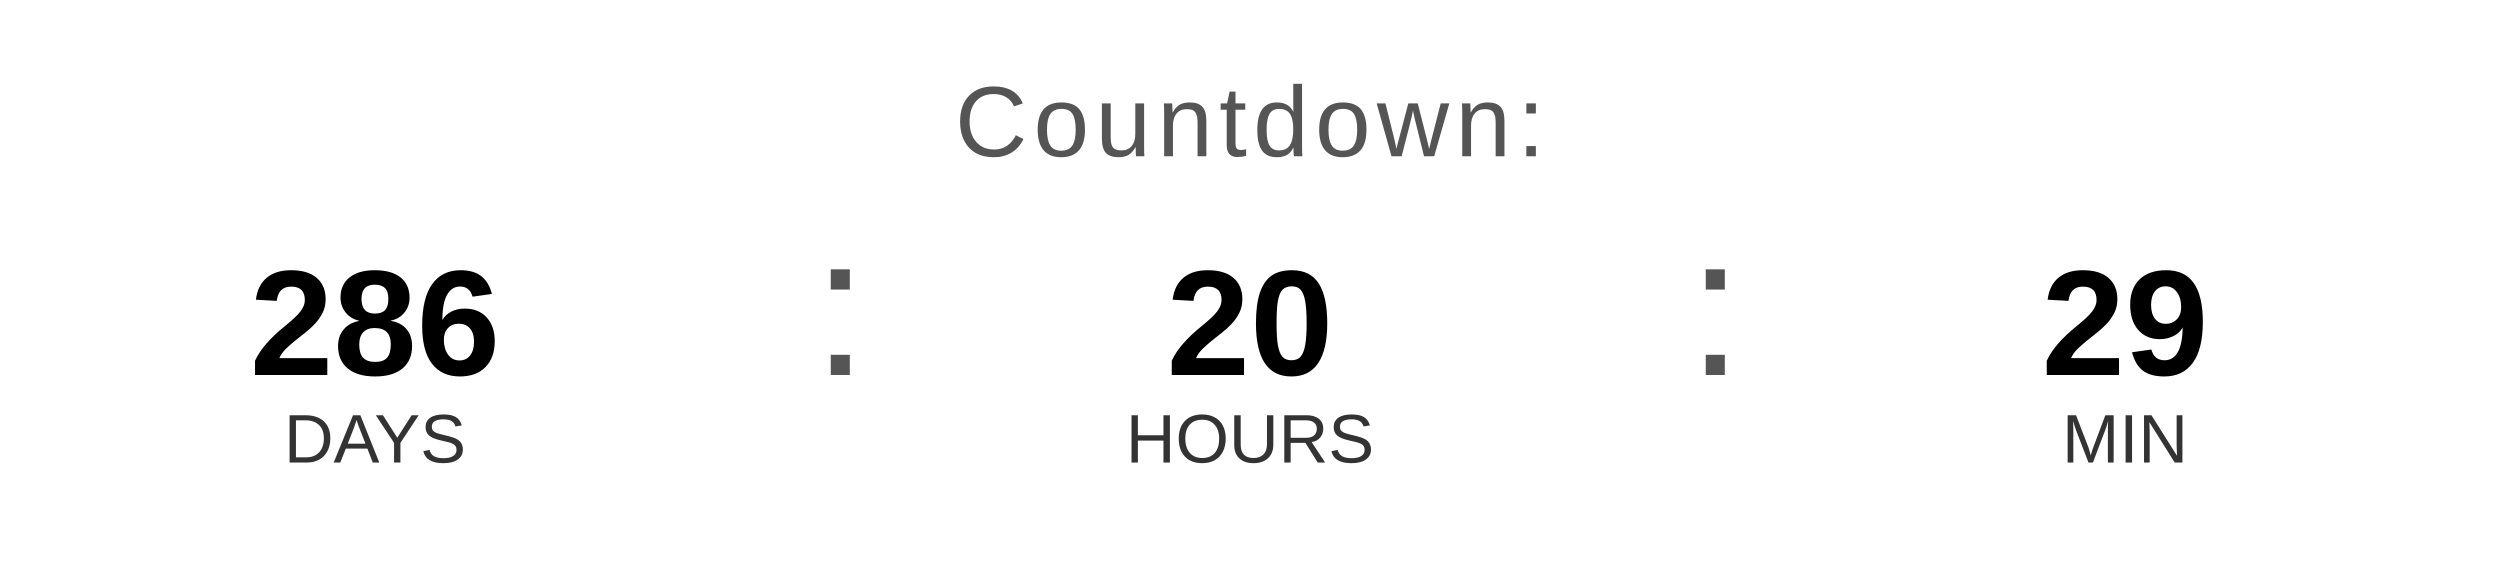
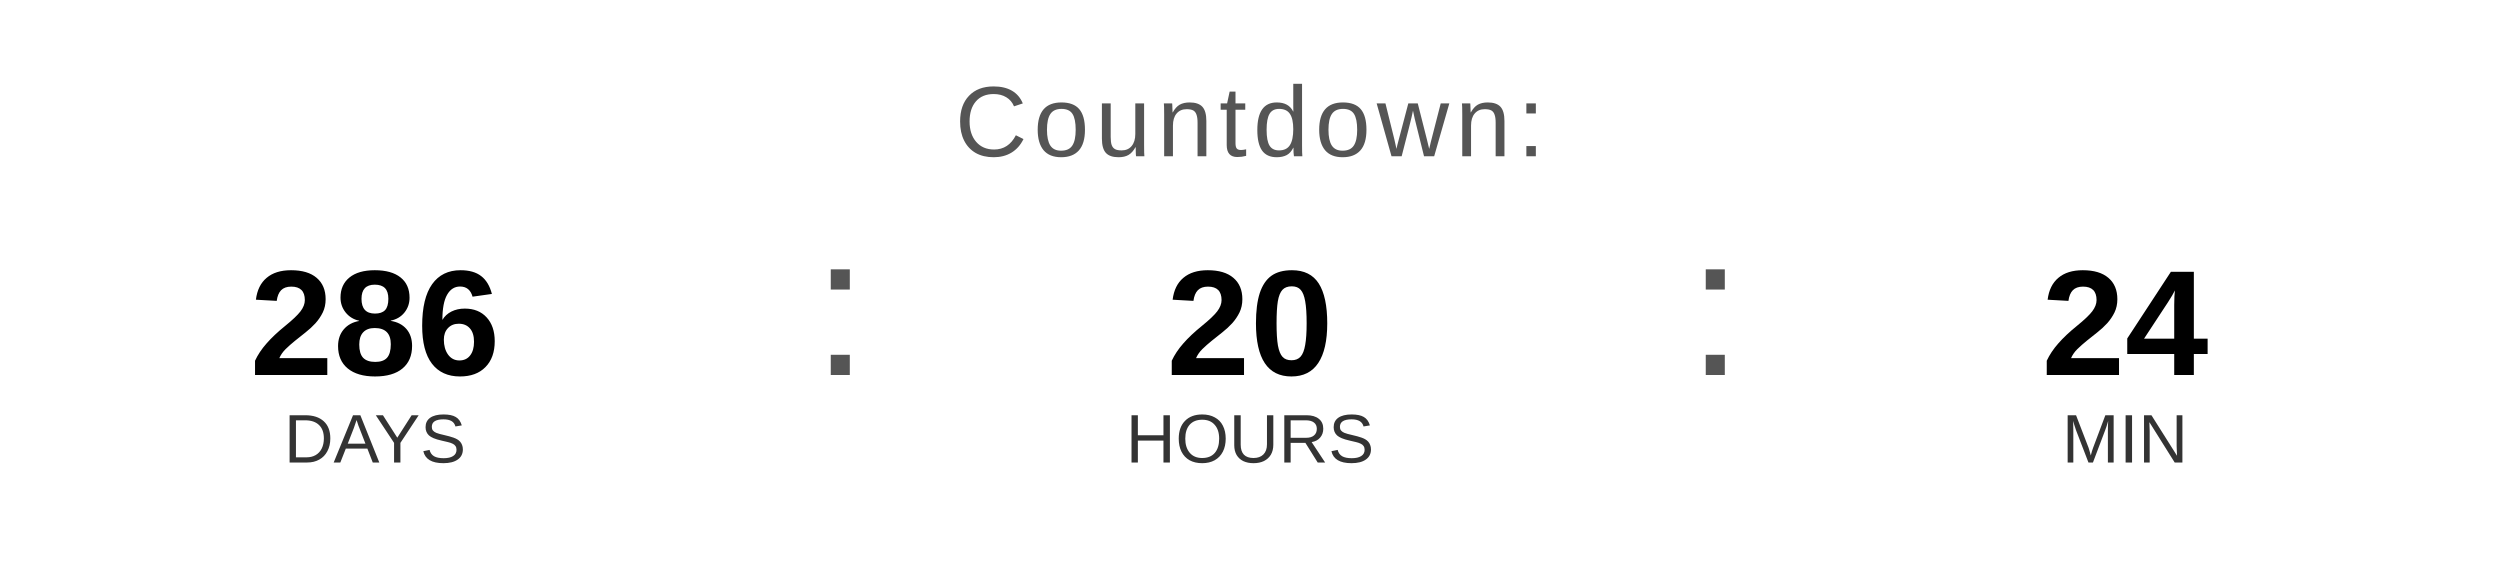
<svg xmlns="http://www.w3.org/2000/svg" width="400" height="90" viewBox="0 0 400 90">
  <text x="200" y="25" font-family="Arial, Helvetica, sans-serif" font-size="16" fill="#555555" text-anchor="middle" letter-spacing="1">
    Countdown:
  </text>
  <text x="60" y="60" font-family="Arial, Helvetica, sans-serif" font-size="24" font-weight="bold" fill="#000000" text-anchor="middle">286</text>
  <text x="60" y="74" font-family="Arial, Helvetica, sans-serif" font-size="11" fill="#333333" text-anchor="middle">DAYS</text>
  <text x="130" y="60" font-family="Arial, sans-serif" font-size="32" fill="#555555">:</text>
  <text x="200" y="60" font-family="Arial, Helvetica, sans-serif" font-size="24" font-weight="bold" fill="#000000" text-anchor="middle">20</text>
  <text x="200" y="74" font-family="Arial, Helvetica, sans-serif" font-size="11" fill="#333333" text-anchor="middle">HOURS</text>
  <text x="270" y="60" font-family="Arial, sans-serif" font-size="32" fill="#555555">:</text>
-   <text x="340" y="60" font-family="Arial, Helvetica, sans-serif" font-size="24" font-weight="bold" fill="#000000" text-anchor="middle">29</text>
+   <text x="340" y="60" font-family="Arial, Helvetica, sans-serif" font-size="24" font-weight="bold" fill="#000000" text-anchor="middle">24</text>
  <text x="340" y="74" font-family="Arial, Helvetica, sans-serif" font-size="11" fill="#333333" text-anchor="middle">MIN</text>
</svg>
